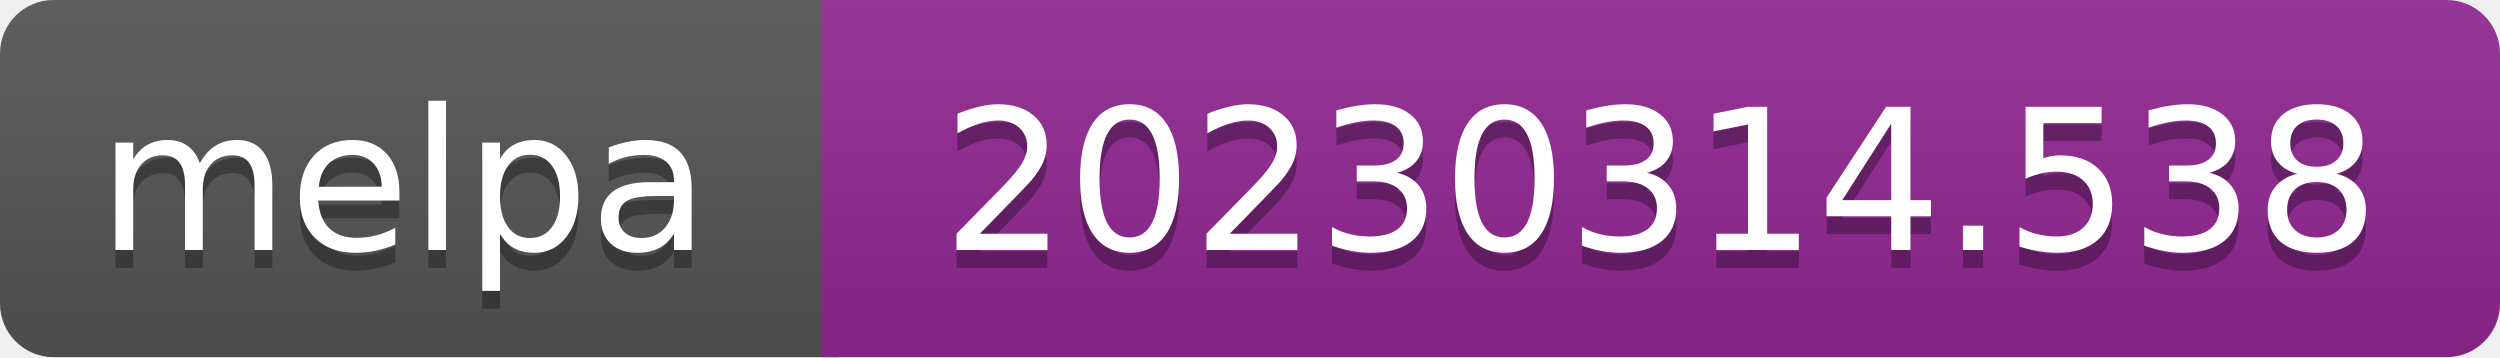
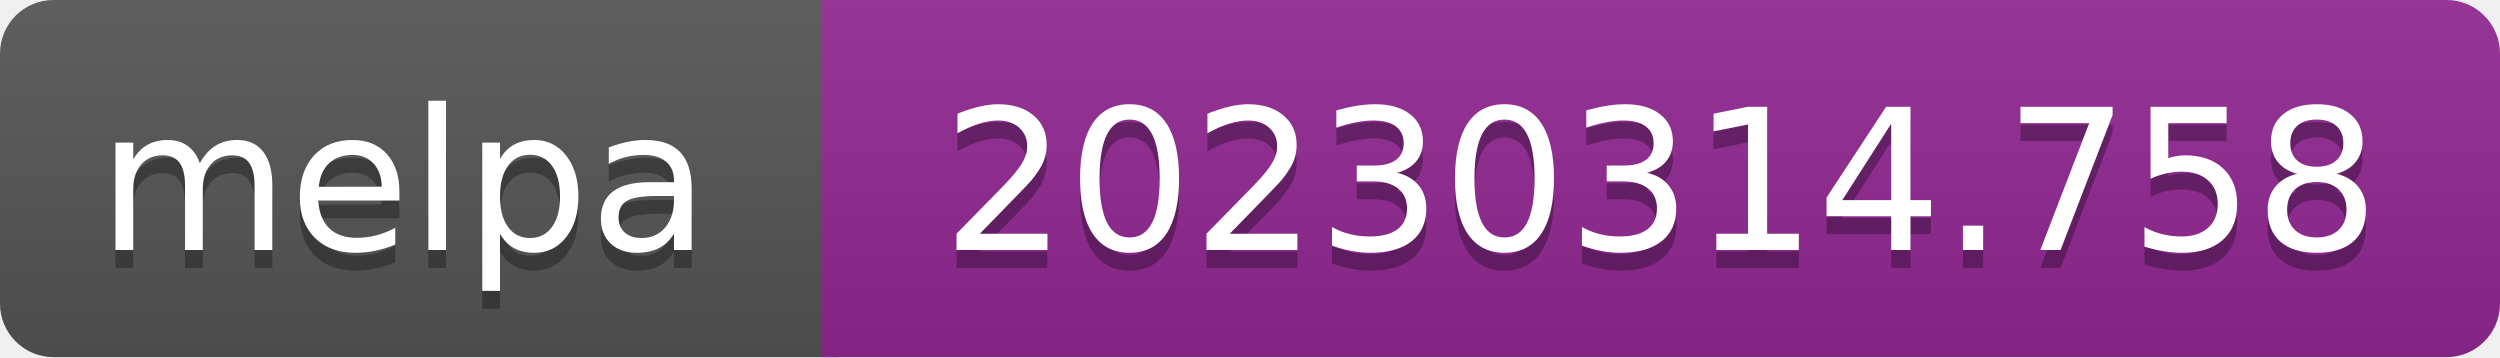
- <svg xmlns="http://www.w3.org/2000/svg" width="140" height="20" role="img" aria-label="melpa: 20230314.538">
+ <svg xmlns="http://www.w3.org/2000/svg" width="140" height="20" role="img" aria-label="melpa: 20230314.758">
  <linearGradient id="s" x2="0" y2="100%">
    <stop offset="0" stop-color="#bbb" stop-opacity=".1" />
    <stop offset="1" stop-opacity=".1" />
  </linearGradient>
  <clipPath id="r">
    <rect width="140" height="20" rx="3" fill="#fff" />
  </clipPath>
  <g clip-path="url(#r)">
    <rect width="47" height="20" fill="#555" />
    <rect x="46" width="140" height="20" fill="#922793" />
    <rect width="140" height="20" fill="url(#s)" />
  </g>
  <g fill="#fff" text-anchor="middle" font-family="Verdana,Geneva,DejaVu Sans,sans-serif" font-size="110" text-rendering="geometricPrecision">
    <text aria-hidden="true" x="226" y="150" fill="#010101" fill-opacity=".3" transform="scale(.1)" textLength="343">melpa</text>
    <text x="226" y="140" transform="scale(.1)" fill="#fff" textLength="343">melpa</text>
-     <text aria-hidden="true" x="930" y="150" fill="#010101" fill-opacity=".3" transform="scale(.1)" textLength="805">20230314.538</text>
-     <text x="930" y="140" transform="scale(.1)" fill="#fff" textLength="805">20230314.538</text>
+     <text aria-hidden="true" x="930" y="150" fill="#010101" fill-opacity=".3" transform="scale(.1)" textLength="805">20230314.758</text>
+     <text x="930" y="140" transform="scale(.1)" fill="#fff" textLength="805">20230314.758</text>
  </g>
</svg>
